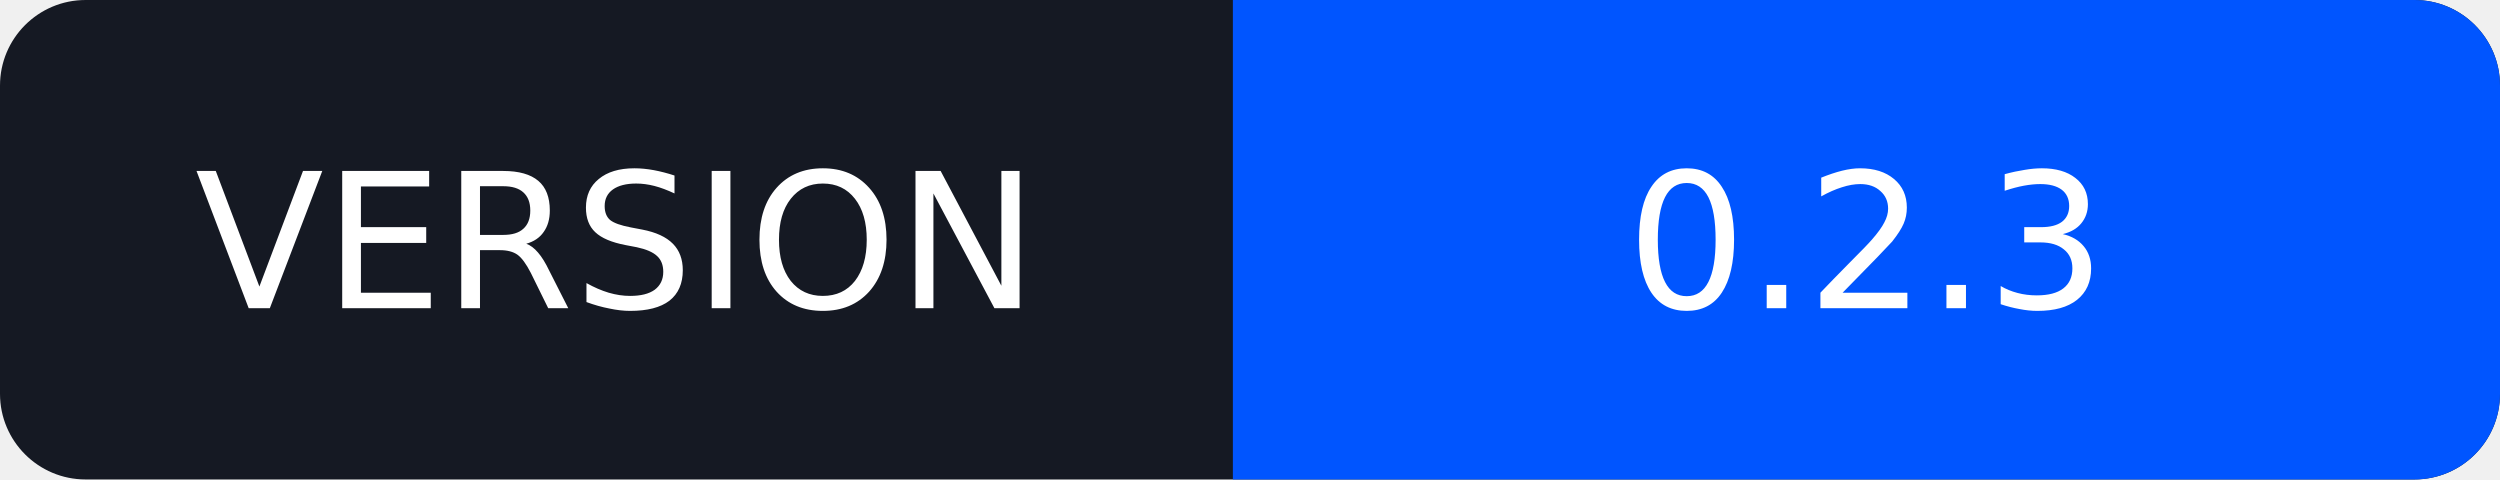
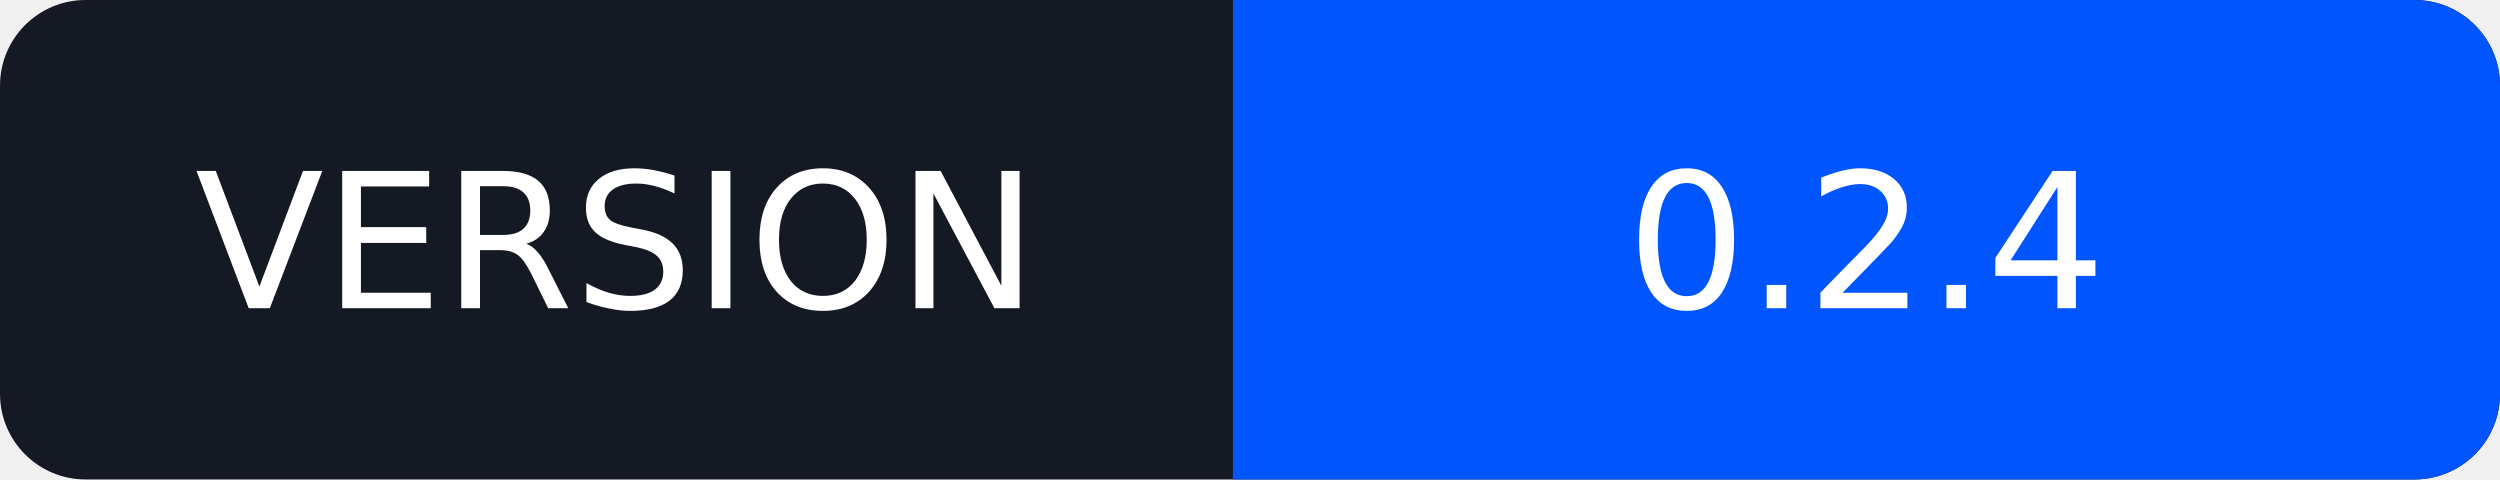
<svg xmlns="http://www.w3.org/2000/svg" width="146" height="28" viewBox="0 0 146 28" role="img" aria-labelledby="title">
  <rect width="146" height="28" rx="5" fill="#151923" />
  <path d="M72 0h69a5 5 0 0 1 5 5v18a5 5 0 0 1-5 5H72z" fill="#0055FF" />
  <g fill="#fff" font-family="Verdana,DejaVu Sans,sans-serif" font-size="11" text-anchor="middle">
    <text x="36" y="18">VERSION</text>
-     <text x="109" y="18">0.2.3</text>
+     <text x="109" y="18">0.2.4</text>
  </g>
</svg>
